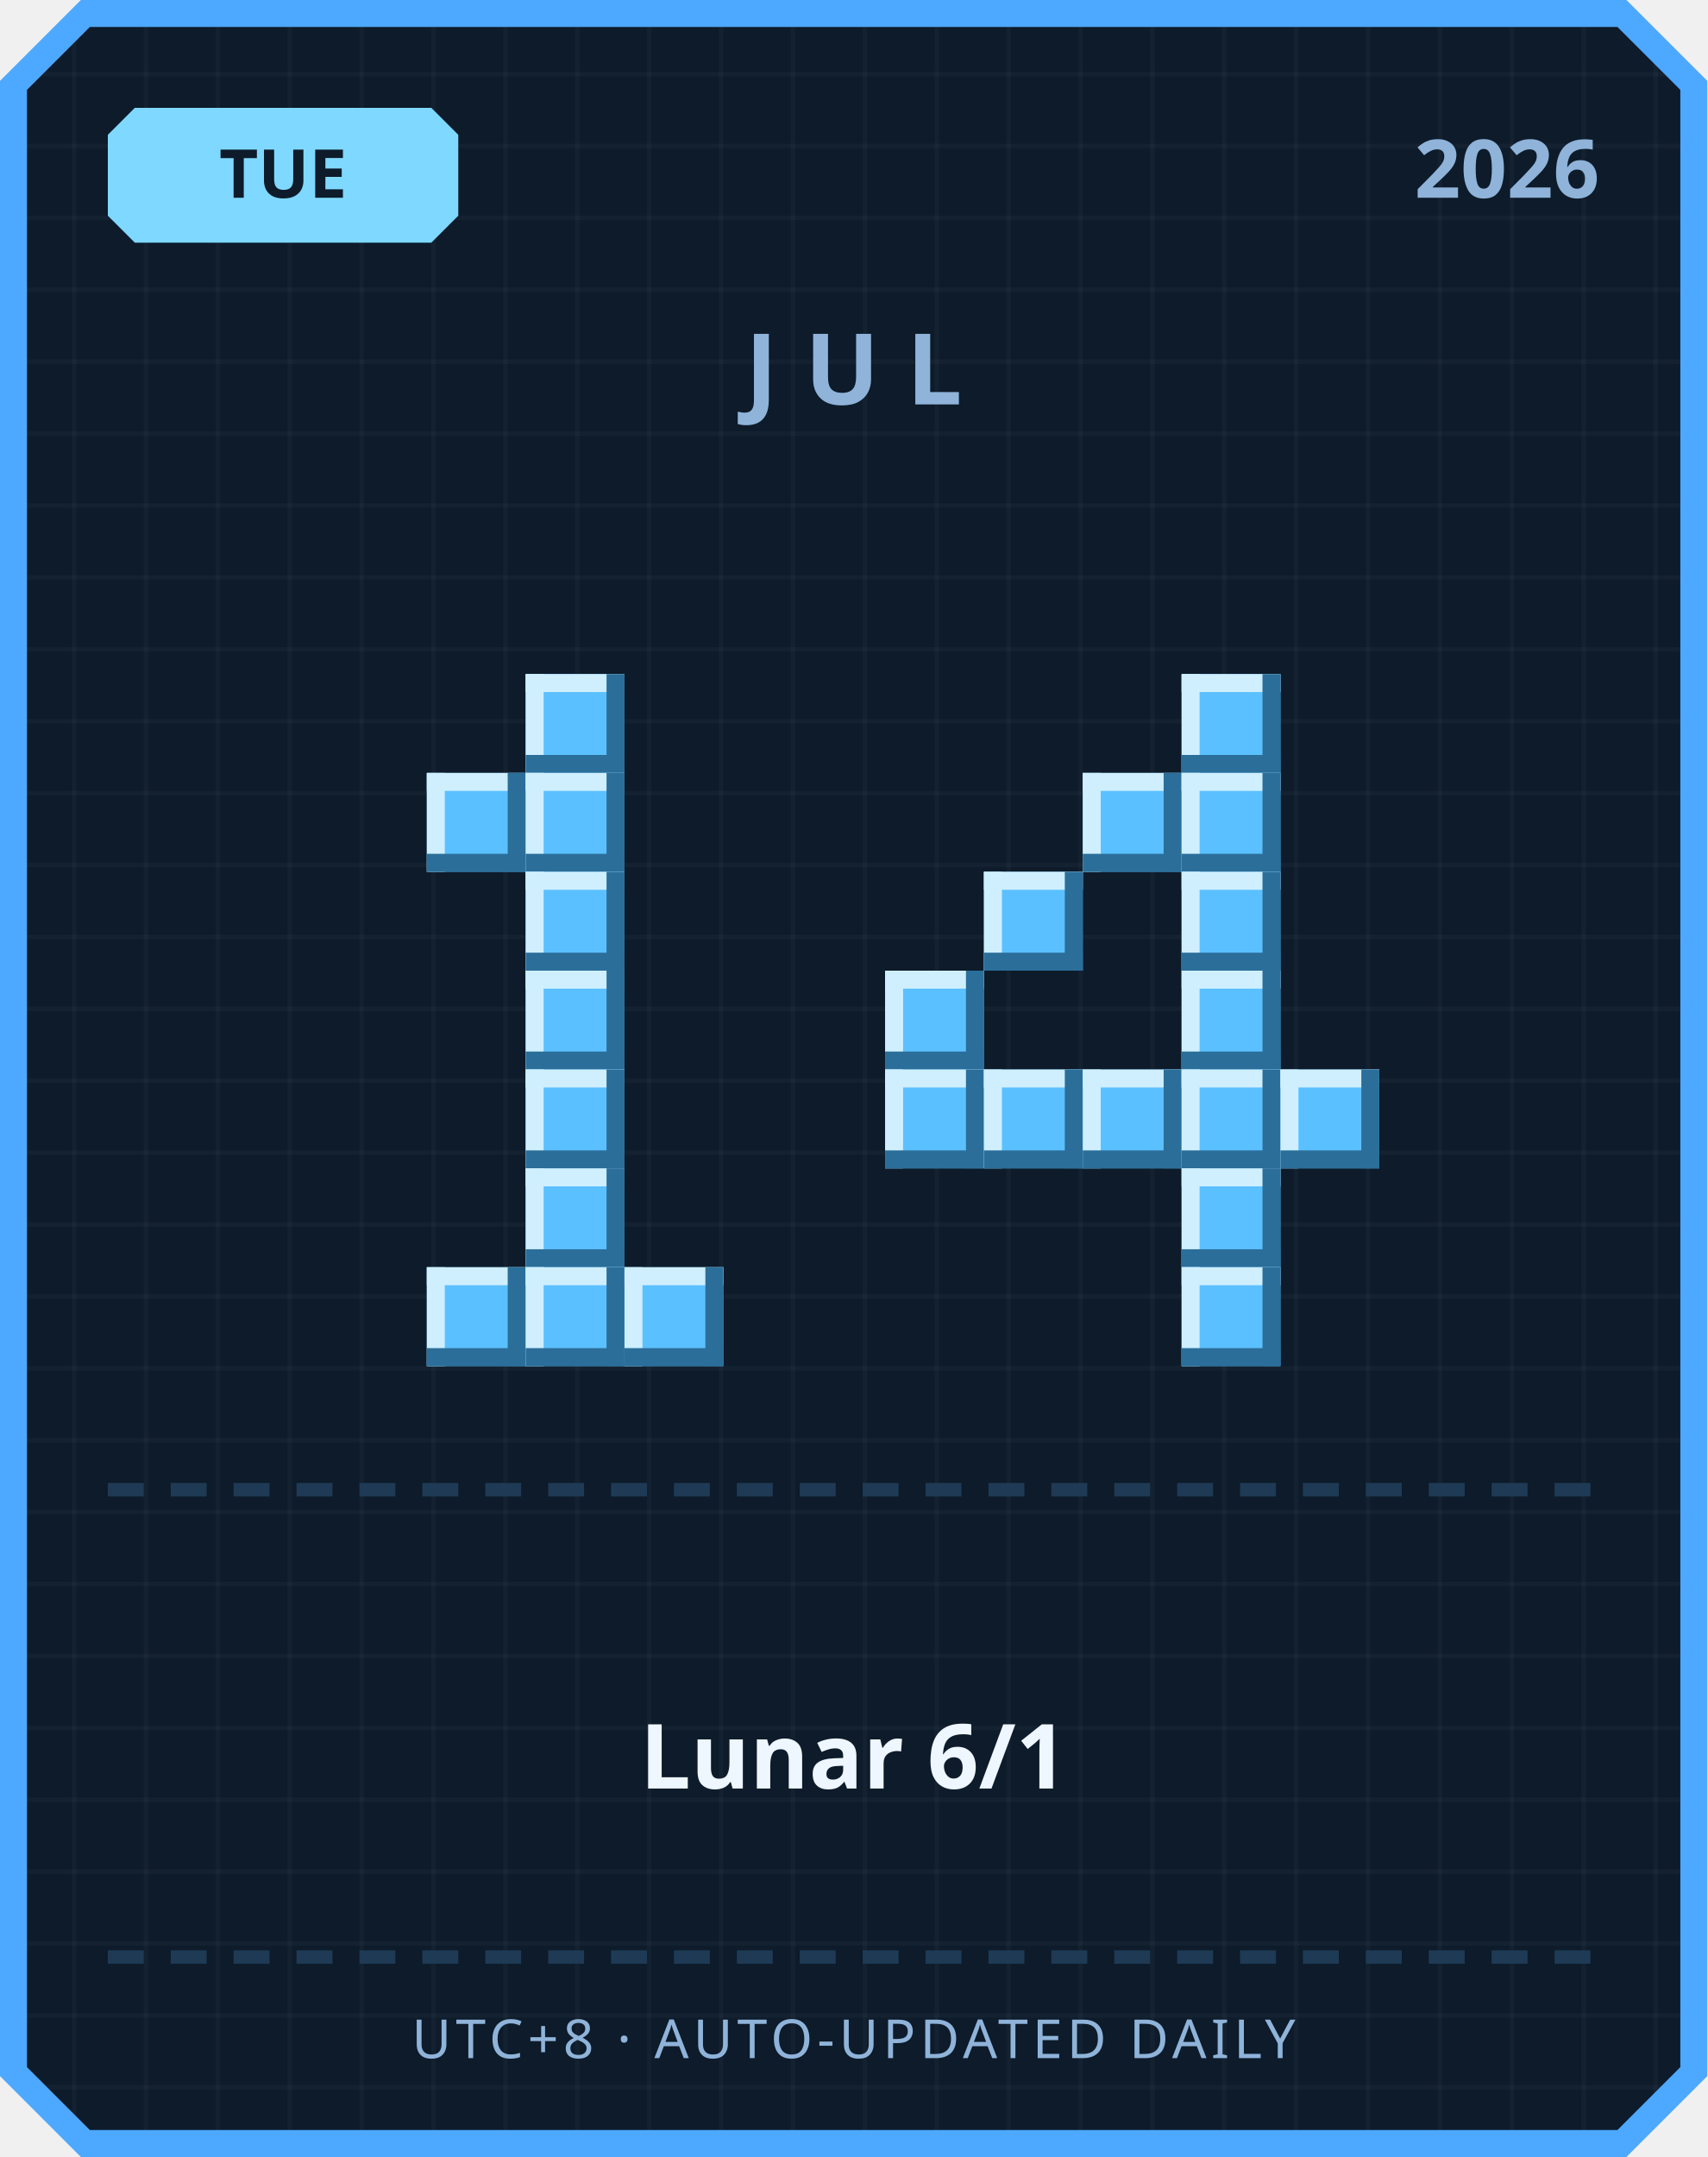
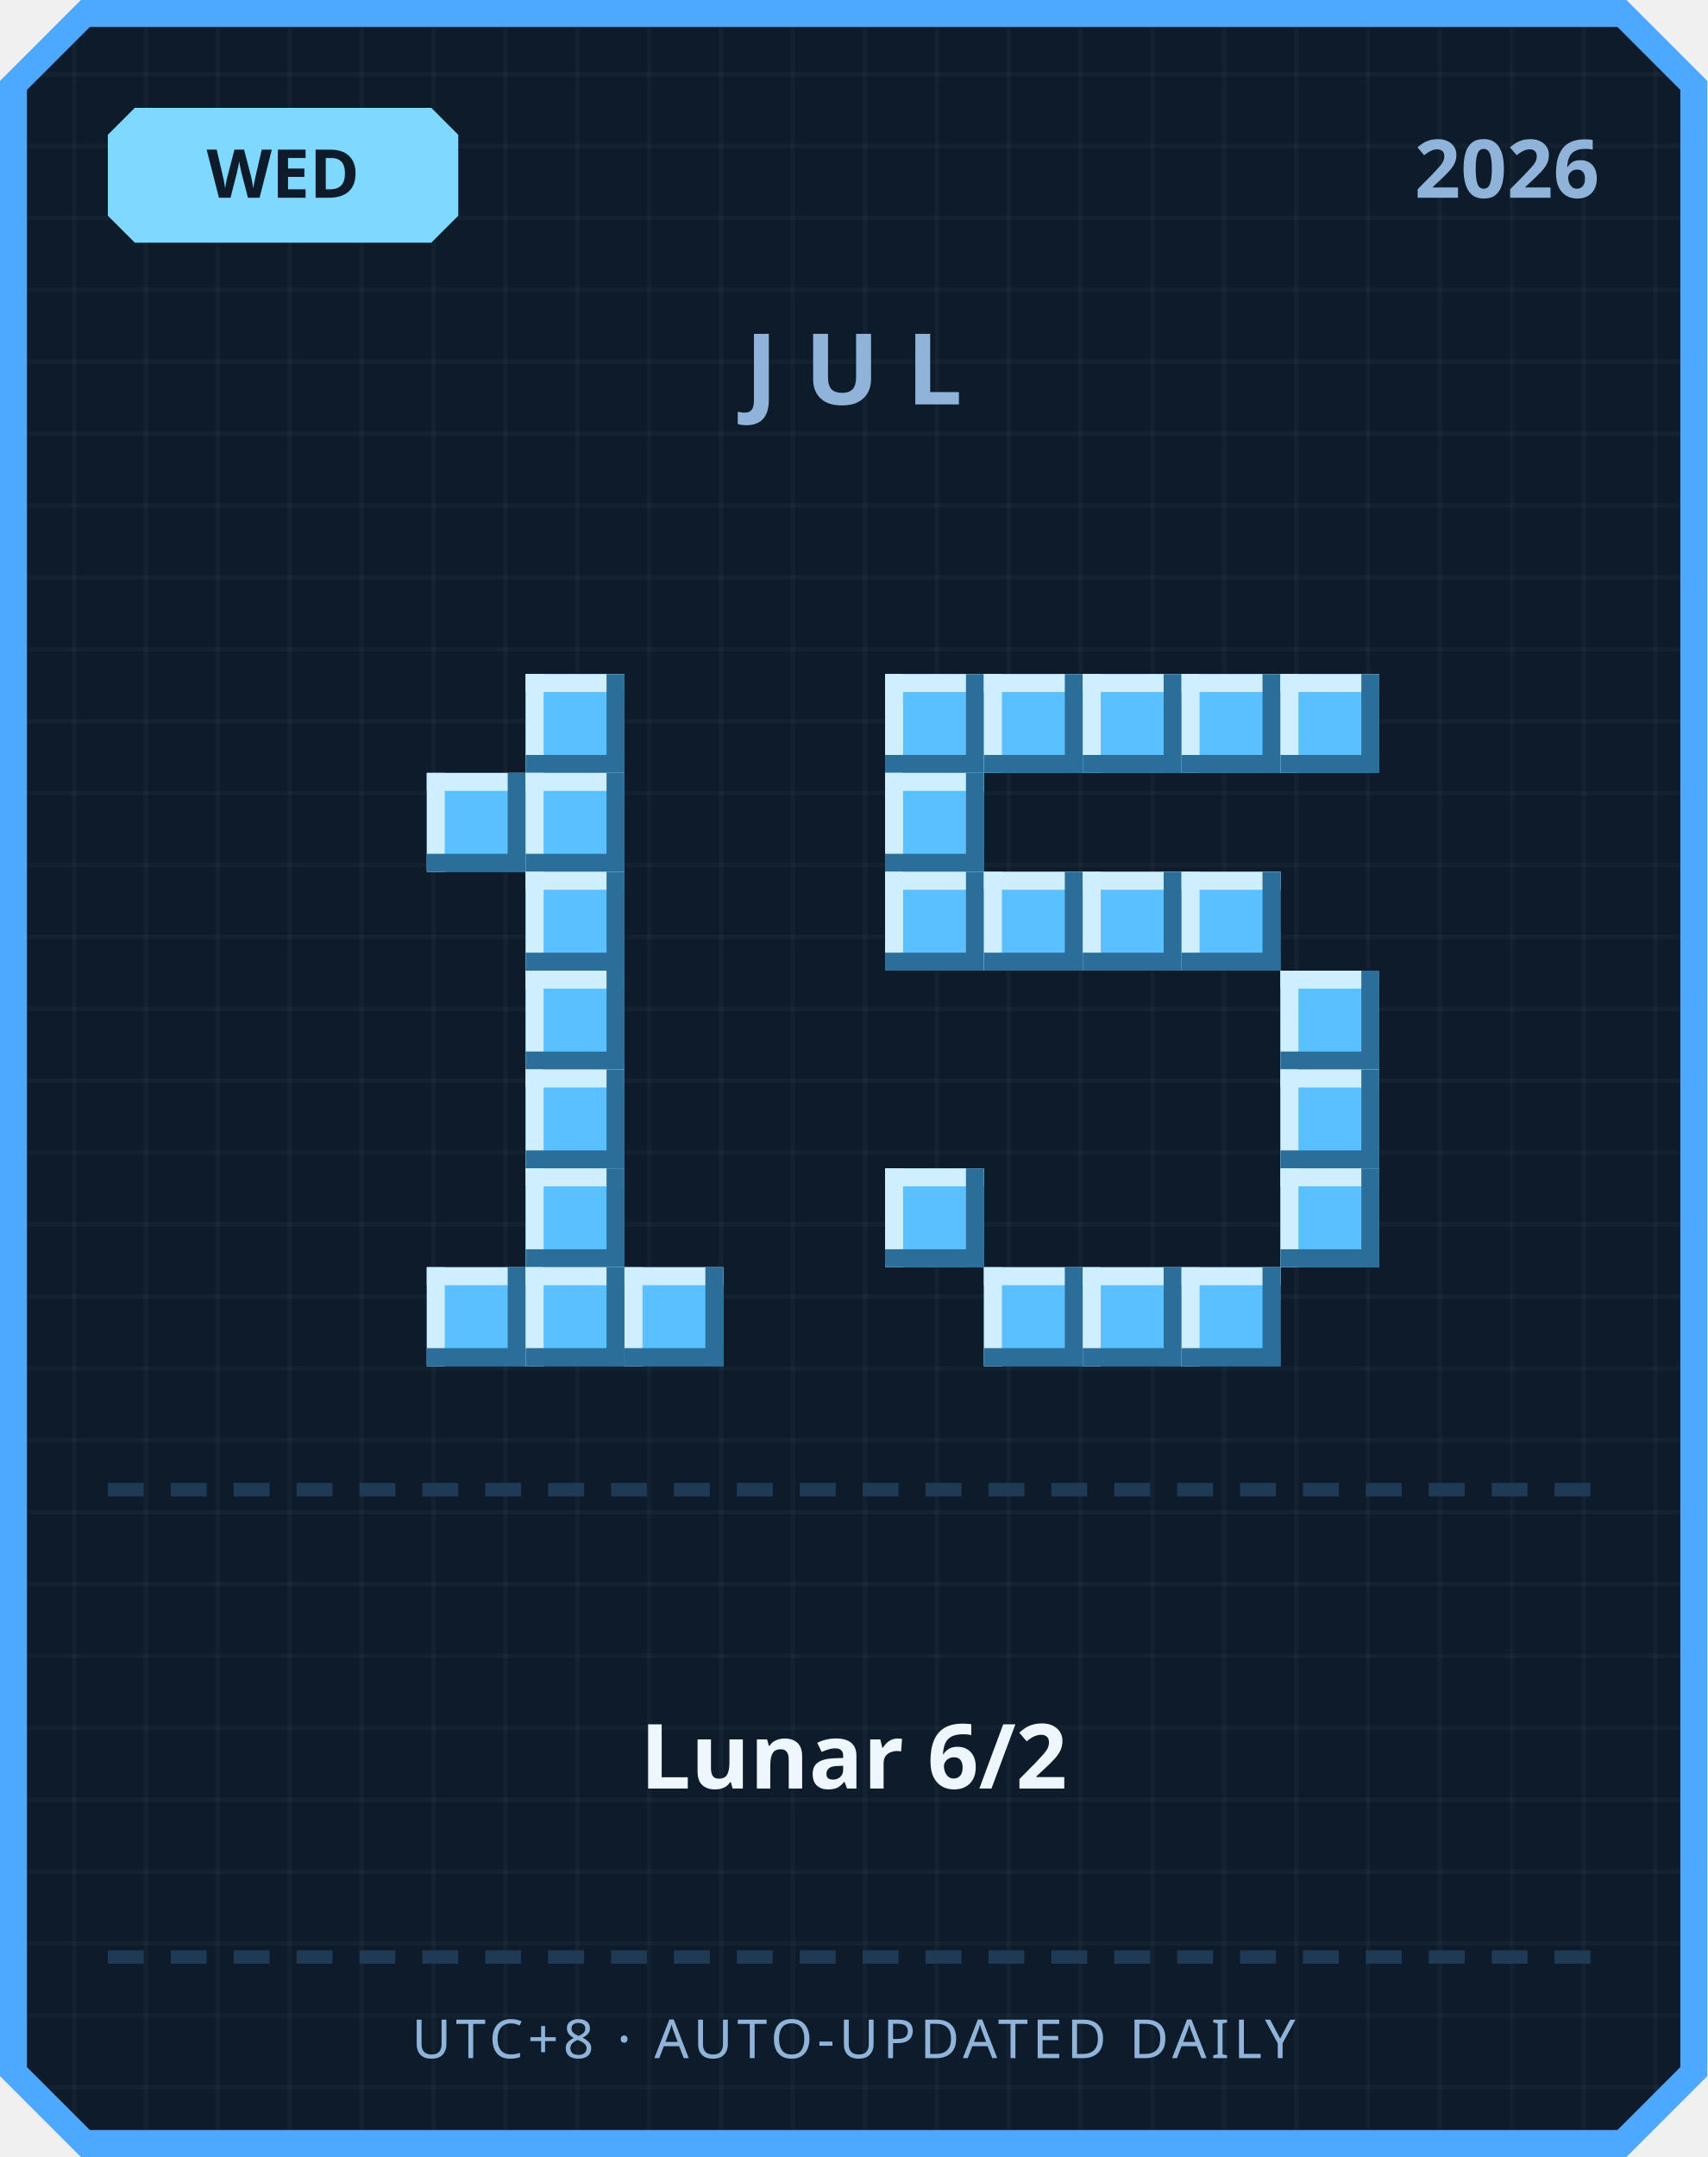
<svg xmlns="http://www.w3.org/2000/svg" width="380" height="480" viewBox="0 0 380 480">
  <defs>
    <pattern id="grid" width="16" height="16" patternUnits="userSpaceOnUse">
      <rect width="16" height="16" fill="#0d1b2a" />
      <rect width="1" height="16" fill="#ffffff" opacity="0.03" />
      <rect width="16" height="1" fill="#ffffff" opacity="0.03" />
    </pattern>
  </defs>
  <path d="M 18,0 L 362,0 L 380,18 L 380,462 L 362,480 L 18,480 L 0,462 L 0,18 Z" fill="#4da8ff" />
  <path d="M 20,6 L 360,6 L 374,20 L 374,460 L 360,474 L 20,474 L 6,460 L 6,20 Z" fill="url(#grid)" />
  <path d="M 30,24 L 96,24 L 102,30 L 102,48 L 96,54 L 30,54 L 24,48 L 24,30 Z" fill="#7fd8ff" />
-   <text x="63" y="44" text-anchor="middle" font-family="'Segoe UI', sans-serif" font-size="15" font-weight="700" fill="#0d1b2a">TUE</text>
+   <text x="63" y="44" text-anchor="middle" font-family="'Segoe UI', sans-serif" font-size="15" font-weight="700" fill="#0d1b2a">WED</text>
  <text x="356" y="44" text-anchor="end" font-family="'Segoe UI', sans-serif" font-size="18" font-weight="700" fill="#8fb3d9">2026</text>
  <text x="190" y="90" text-anchor="middle" font-family="'Segoe UI', sans-serif" font-size="22" font-weight="700" letter-spacing="6" fill="#8fb3d9">JUL</text>
  <rect x="117" y="150" width="22" height="22" fill="#5bc0ff" />
  <rect x="117" y="150" width="22" height="4" fill="#cfefff" />
  <rect x="117" y="150" width="4" height="22" fill="#cfefff" />
  <rect x="117" y="168" width="22" height="4" fill="#2b6e99" />
  <rect x="135" y="150" width="4" height="22" fill="#2b6e99" />
  <rect x="95" y="172" width="22" height="22" fill="#5bc0ff" />
  <rect x="95" y="172" width="22" height="4" fill="#cfefff" />
  <rect x="95" y="172" width="4" height="22" fill="#cfefff" />
  <rect x="95" y="190" width="22" height="4" fill="#2b6e99" />
  <rect x="113" y="172" width="4" height="22" fill="#2b6e99" />
  <rect x="117" y="172" width="22" height="22" fill="#5bc0ff" />
  <rect x="117" y="172" width="22" height="4" fill="#cfefff" />
  <rect x="117" y="172" width="4" height="22" fill="#cfefff" />
  <rect x="117" y="190" width="22" height="4" fill="#2b6e99" />
  <rect x="135" y="172" width="4" height="22" fill="#2b6e99" />
  <rect x="117" y="194" width="22" height="22" fill="#5bc0ff" />
  <rect x="117" y="194" width="22" height="4" fill="#cfefff" />
  <rect x="117" y="194" width="4" height="22" fill="#cfefff" />
  <rect x="117" y="212" width="22" height="4" fill="#2b6e99" />
  <rect x="135" y="194" width="4" height="22" fill="#2b6e99" />
  <rect x="117" y="216" width="22" height="22" fill="#5bc0ff" />
  <rect x="117" y="216" width="22" height="4" fill="#cfefff" />
  <rect x="117" y="216" width="4" height="22" fill="#cfefff" />
  <rect x="117" y="234" width="22" height="4" fill="#2b6e99" />
  <rect x="135" y="216" width="4" height="22" fill="#2b6e99" />
  <rect x="117" y="238" width="22" height="22" fill="#5bc0ff" />
  <rect x="117" y="238" width="22" height="4" fill="#cfefff" />
  <rect x="117" y="238" width="4" height="22" fill="#cfefff" />
  <rect x="117" y="256" width="22" height="4" fill="#2b6e99" />
  <rect x="135" y="238" width="4" height="22" fill="#2b6e99" />
  <rect x="117" y="260" width="22" height="22" fill="#5bc0ff" />
  <rect x="117" y="260" width="22" height="4" fill="#cfefff" />
  <rect x="117" y="260" width="4" height="22" fill="#cfefff" />
  <rect x="117" y="278" width="22" height="4" fill="#2b6e99" />
  <rect x="135" y="260" width="4" height="22" fill="#2b6e99" />
  <rect x="95" y="282" width="22" height="22" fill="#5bc0ff" />
  <rect x="95" y="282" width="22" height="4" fill="#cfefff" />
  <rect x="95" y="282" width="4" height="22" fill="#cfefff" />
  <rect x="95" y="300" width="22" height="4" fill="#2b6e99" />
  <rect x="113" y="282" width="4" height="22" fill="#2b6e99" />
  <rect x="117" y="282" width="22" height="22" fill="#5bc0ff" />
  <rect x="117" y="282" width="22" height="4" fill="#cfefff" />
  <rect x="117" y="282" width="4" height="22" fill="#cfefff" />
  <rect x="117" y="300" width="22" height="4" fill="#2b6e99" />
  <rect x="135" y="282" width="4" height="22" fill="#2b6e99" />
  <rect x="139" y="282" width="22" height="22" fill="#5bc0ff" />
  <rect x="139" y="282" width="22" height="4" fill="#cfefff" />
  <rect x="139" y="282" width="4" height="22" fill="#cfefff" />
  <rect x="139" y="300" width="22" height="4" fill="#2b6e99" />
  <rect x="157" y="282" width="4" height="22" fill="#2b6e99" />
+   <rect x="197" y="150" width="22" height="22" fill="#5bc0ff" />
+   <rect x="197" y="150" width="22" height="4" fill="#cfefff" />
+   <rect x="197" y="150" width="4" height="22" fill="#cfefff" />
+   <rect x="197" y="168" width="22" height="4" fill="#2b6e99" />
+   <rect x="215" y="150" width="4" height="22" fill="#2b6e99" />
+   <rect x="219" y="150" width="22" height="22" fill="#5bc0ff" />
+   <rect x="219" y="150" width="22" height="4" fill="#cfefff" />
+   <rect x="219" y="150" width="4" height="22" fill="#cfefff" />
+   <rect x="219" y="168" width="22" height="4" fill="#2b6e99" />
+   <rect x="237" y="150" width="4" height="22" fill="#2b6e99" />
+   <rect x="241" y="150" width="22" height="22" fill="#5bc0ff" />
+   <rect x="241" y="150" width="22" height="4" fill="#cfefff" />
+   <rect x="241" y="150" width="4" height="22" fill="#cfefff" />
+   <rect x="241" y="168" width="22" height="4" fill="#2b6e99" />
+   <rect x="259" y="150" width="4" height="22" fill="#2b6e99" />
  <rect x="263" y="150" width="22" height="22" fill="#5bc0ff" />
  <rect x="263" y="150" width="22" height="4" fill="#cfefff" />
  <rect x="263" y="150" width="4" height="22" fill="#cfefff" />
  <rect x="263" y="168" width="22" height="4" fill="#2b6e99" />
  <rect x="281" y="150" width="4" height="22" fill="#2b6e99" />
-   <rect x="241" y="172" width="22" height="22" fill="#5bc0ff" />
-   <rect x="241" y="172" width="22" height="4" fill="#cfefff" />
-   <rect x="241" y="172" width="4" height="22" fill="#cfefff" />
-   <rect x="241" y="190" width="22" height="4" fill="#2b6e99" />
-   <rect x="259" y="172" width="4" height="22" fill="#2b6e99" />
-   <rect x="263" y="172" width="22" height="22" fill="#5bc0ff" />
-   <rect x="263" y="172" width="22" height="4" fill="#cfefff" />
-   <rect x="263" y="172" width="4" height="22" fill="#cfefff" />
-   <rect x="263" y="190" width="22" height="4" fill="#2b6e99" />
-   <rect x="281" y="172" width="4" height="22" fill="#2b6e99" />
+   <rect x="285" y="150" width="22" height="22" fill="#5bc0ff" />
+   <rect x="285" y="150" width="22" height="4" fill="#cfefff" />
+   <rect x="285" y="150" width="4" height="22" fill="#cfefff" />
+   <rect x="285" y="168" width="22" height="4" fill="#2b6e99" />
+   <rect x="303" y="150" width="4" height="22" fill="#2b6e99" />
+   <rect x="197" y="172" width="22" height="22" fill="#5bc0ff" />
+   <rect x="197" y="172" width="22" height="4" fill="#cfefff" />
+   <rect x="197" y="172" width="4" height="22" fill="#cfefff" />
+   <rect x="197" y="190" width="22" height="4" fill="#2b6e99" />
+   <rect x="215" y="172" width="4" height="22" fill="#2b6e99" />
+   <rect x="197" y="194" width="22" height="22" fill="#5bc0ff" />
+   <rect x="197" y="194" width="22" height="4" fill="#cfefff" />
+   <rect x="197" y="194" width="4" height="22" fill="#cfefff" />
+   <rect x="197" y="212" width="22" height="4" fill="#2b6e99" />
+   <rect x="215" y="194" width="4" height="22" fill="#2b6e99" />
  <rect x="219" y="194" width="22" height="22" fill="#5bc0ff" />
  <rect x="219" y="194" width="22" height="4" fill="#cfefff" />
  <rect x="219" y="194" width="4" height="22" fill="#cfefff" />
  <rect x="219" y="212" width="22" height="4" fill="#2b6e99" />
  <rect x="237" y="194" width="4" height="22" fill="#2b6e99" />
+   <rect x="241" y="194" width="22" height="22" fill="#5bc0ff" />
+   <rect x="241" y="194" width="22" height="4" fill="#cfefff" />
+   <rect x="241" y="194" width="4" height="22" fill="#cfefff" />
+   <rect x="241" y="212" width="22" height="4" fill="#2b6e99" />
+   <rect x="259" y="194" width="4" height="22" fill="#2b6e99" />
  <rect x="263" y="194" width="22" height="22" fill="#5bc0ff" />
  <rect x="263" y="194" width="22" height="4" fill="#cfefff" />
  <rect x="263" y="194" width="4" height="22" fill="#cfefff" />
  <rect x="263" y="212" width="22" height="4" fill="#2b6e99" />
  <rect x="281" y="194" width="4" height="22" fill="#2b6e99" />
-   <rect x="197" y="216" width="22" height="22" fill="#5bc0ff" />
-   <rect x="197" y="216" width="22" height="4" fill="#cfefff" />
-   <rect x="197" y="216" width="4" height="22" fill="#cfefff" />
-   <rect x="197" y="234" width="22" height="4" fill="#2b6e99" />
-   <rect x="215" y="216" width="4" height="22" fill="#2b6e99" />
-   <rect x="263" y="216" width="22" height="22" fill="#5bc0ff" />
-   <rect x="263" y="216" width="22" height="4" fill="#cfefff" />
-   <rect x="263" y="216" width="4" height="22" fill="#cfefff" />
-   <rect x="263" y="234" width="22" height="4" fill="#2b6e99" />
-   <rect x="281" y="216" width="4" height="22" fill="#2b6e99" />
-   <rect x="197" y="238" width="22" height="22" fill="#5bc0ff" />
-   <rect x="197" y="238" width="22" height="4" fill="#cfefff" />
-   <rect x="197" y="238" width="4" height="22" fill="#cfefff" />
-   <rect x="197" y="256" width="22" height="4" fill="#2b6e99" />
-   <rect x="215" y="238" width="4" height="22" fill="#2b6e99" />
-   <rect x="219" y="238" width="22" height="22" fill="#5bc0ff" />
-   <rect x="219" y="238" width="22" height="4" fill="#cfefff" />
-   <rect x="219" y="238" width="4" height="22" fill="#cfefff" />
-   <rect x="219" y="256" width="22" height="4" fill="#2b6e99" />
-   <rect x="237" y="238" width="4" height="22" fill="#2b6e99" />
-   <rect x="241" y="238" width="22" height="22" fill="#5bc0ff" />
-   <rect x="241" y="238" width="22" height="4" fill="#cfefff" />
-   <rect x="241" y="238" width="4" height="22" fill="#cfefff" />
-   <rect x="241" y="256" width="22" height="4" fill="#2b6e99" />
-   <rect x="259" y="238" width="4" height="22" fill="#2b6e99" />
-   <rect x="263" y="238" width="22" height="22" fill="#5bc0ff" />
-   <rect x="263" y="238" width="22" height="4" fill="#cfefff" />
-   <rect x="263" y="238" width="4" height="22" fill="#cfefff" />
-   <rect x="263" y="256" width="22" height="4" fill="#2b6e99" />
-   <rect x="281" y="238" width="4" height="22" fill="#2b6e99" />
+   <rect x="285" y="216" width="22" height="22" fill="#5bc0ff" />
+   <rect x="285" y="216" width="22" height="4" fill="#cfefff" />
+   <rect x="285" y="216" width="4" height="22" fill="#cfefff" />
+   <rect x="285" y="234" width="22" height="4" fill="#2b6e99" />
+   <rect x="303" y="216" width="4" height="22" fill="#2b6e99" />
  <rect x="285" y="238" width="22" height="22" fill="#5bc0ff" />
  <rect x="285" y="238" width="22" height="4" fill="#cfefff" />
  <rect x="285" y="238" width="4" height="22" fill="#cfefff" />
  <rect x="285" y="256" width="22" height="4" fill="#2b6e99" />
  <rect x="303" y="238" width="4" height="22" fill="#2b6e99" />
-   <rect x="263" y="260" width="22" height="22" fill="#5bc0ff" />
-   <rect x="263" y="260" width="22" height="4" fill="#cfefff" />
-   <rect x="263" y="260" width="4" height="22" fill="#cfefff" />
-   <rect x="263" y="278" width="22" height="4" fill="#2b6e99" />
-   <rect x="281" y="260" width="4" height="22" fill="#2b6e99" />
+   <rect x="197" y="260" width="22" height="22" fill="#5bc0ff" />
+   <rect x="197" y="260" width="22" height="4" fill="#cfefff" />
+   <rect x="197" y="260" width="4" height="22" fill="#cfefff" />
+   <rect x="197" y="278" width="22" height="4" fill="#2b6e99" />
+   <rect x="215" y="260" width="4" height="22" fill="#2b6e99" />
+   <rect x="285" y="260" width="22" height="22" fill="#5bc0ff" />
+   <rect x="285" y="260" width="22" height="4" fill="#cfefff" />
+   <rect x="285" y="260" width="4" height="22" fill="#cfefff" />
+   <rect x="285" y="278" width="22" height="4" fill="#2b6e99" />
+   <rect x="303" y="260" width="4" height="22" fill="#2b6e99" />
+   <rect x="219" y="282" width="22" height="22" fill="#5bc0ff" />
+   <rect x="219" y="282" width="22" height="4" fill="#cfefff" />
+   <rect x="219" y="282" width="4" height="22" fill="#cfefff" />
+   <rect x="219" y="300" width="22" height="4" fill="#2b6e99" />
+   <rect x="237" y="282" width="4" height="22" fill="#2b6e99" />
+   <rect x="241" y="282" width="22" height="22" fill="#5bc0ff" />
+   <rect x="241" y="282" width="22" height="4" fill="#cfefff" />
+   <rect x="241" y="282" width="4" height="22" fill="#cfefff" />
+   <rect x="241" y="300" width="22" height="4" fill="#2b6e99" />
+   <rect x="259" y="282" width="4" height="22" fill="#2b6e99" />
  <rect x="263" y="282" width="22" height="22" fill="#5bc0ff" />
  <rect x="263" y="282" width="22" height="4" fill="#cfefff" />
  <rect x="263" y="282" width="4" height="22" fill="#cfefff" />
  <rect x="263" y="300" width="22" height="4" fill="#2b6e99" />
  <rect x="281" y="282" width="4" height="22" fill="#2b6e99" />
  <rect x="24" y="330" width="8" height="3" fill="#1e3a54" />
  <rect x="38" y="330" width="8" height="3" fill="#1e3a54" />
  <rect x="52" y="330" width="8" height="3" fill="#1e3a54" />
  <rect x="66" y="330" width="8" height="3" fill="#1e3a54" />
  <rect x="80" y="330" width="8" height="3" fill="#1e3a54" />
  <rect x="94" y="330" width="8" height="3" fill="#1e3a54" />
  <rect x="108" y="330" width="8" height="3" fill="#1e3a54" />
  <rect x="122" y="330" width="8" height="3" fill="#1e3a54" />
  <rect x="136" y="330" width="8" height="3" fill="#1e3a54" />
  <rect x="150" y="330" width="8" height="3" fill="#1e3a54" />
  <rect x="164" y="330" width="8" height="3" fill="#1e3a54" />
  <rect x="178" y="330" width="8" height="3" fill="#1e3a54" />
  <rect x="192" y="330" width="8" height="3" fill="#1e3a54" />
  <rect x="206" y="330" width="8" height="3" fill="#1e3a54" />
  <rect x="220" y="330" width="8" height="3" fill="#1e3a54" />
  <rect x="234" y="330" width="8" height="3" fill="#1e3a54" />
  <rect x="248" y="330" width="8" height="3" fill="#1e3a54" />
  <rect x="262" y="330" width="8" height="3" fill="#1e3a54" />
  <rect x="276" y="330" width="8" height="3" fill="#1e3a54" />
  <rect x="290" y="330" width="8" height="3" fill="#1e3a54" />
  <rect x="304" y="330" width="8" height="3" fill="#1e3a54" />
  <rect x="318" y="330" width="8" height="3" fill="#1e3a54" />
  <rect x="332" y="330" width="8" height="3" fill="#1e3a54" />
  <rect x="346" y="330" width="8" height="3" fill="#1e3a54" />
-   <text x="190" y="398" text-anchor="middle" font-family="'Segoe UI', 'Microsoft JhengHei', sans-serif" font-size="20" font-weight="700" fill="#eef6ff">Lunar 6/1</text>
+   <text x="190" y="398" text-anchor="middle" font-family="'Segoe UI', 'Microsoft JhengHei', sans-serif" font-size="20" font-weight="700" fill="#eef6ff">Lunar 6/2</text>
  <rect x="24" y="434" width="8" height="3" fill="#1e3a54" />
  <rect x="38" y="434" width="8" height="3" fill="#1e3a54" />
  <rect x="52" y="434" width="8" height="3" fill="#1e3a54" />
  <rect x="66" y="434" width="8" height="3" fill="#1e3a54" />
  <rect x="80" y="434" width="8" height="3" fill="#1e3a54" />
  <rect x="94" y="434" width="8" height="3" fill="#1e3a54" />
  <rect x="108" y="434" width="8" height="3" fill="#1e3a54" />
  <rect x="122" y="434" width="8" height="3" fill="#1e3a54" />
  <rect x="136" y="434" width="8" height="3" fill="#1e3a54" />
  <rect x="150" y="434" width="8" height="3" fill="#1e3a54" />
  <rect x="164" y="434" width="8" height="3" fill="#1e3a54" />
  <rect x="178" y="434" width="8" height="3" fill="#1e3a54" />
  <rect x="192" y="434" width="8" height="3" fill="#1e3a54" />
  <rect x="206" y="434" width="8" height="3" fill="#1e3a54" />
  <rect x="220" y="434" width="8" height="3" fill="#1e3a54" />
  <rect x="234" y="434" width="8" height="3" fill="#1e3a54" />
  <rect x="248" y="434" width="8" height="3" fill="#1e3a54" />
  <rect x="262" y="434" width="8" height="3" fill="#1e3a54" />
  <rect x="276" y="434" width="8" height="3" fill="#1e3a54" />
  <rect x="290" y="434" width="8" height="3" fill="#1e3a54" />
  <rect x="304" y="434" width="8" height="3" fill="#1e3a54" />
  <rect x="318" y="434" width="8" height="3" fill="#1e3a54" />
  <rect x="332" y="434" width="8" height="3" fill="#1e3a54" />
  <rect x="346" y="434" width="8" height="3" fill="#1e3a54" />
  <text x="190" y="458" text-anchor="middle" font-family="'Segoe UI', sans-serif" font-size="12" letter-spacing="1" fill="#8fb3d9">UTC+8 · AUTO-UPDATED DAILY</text>
</svg>
